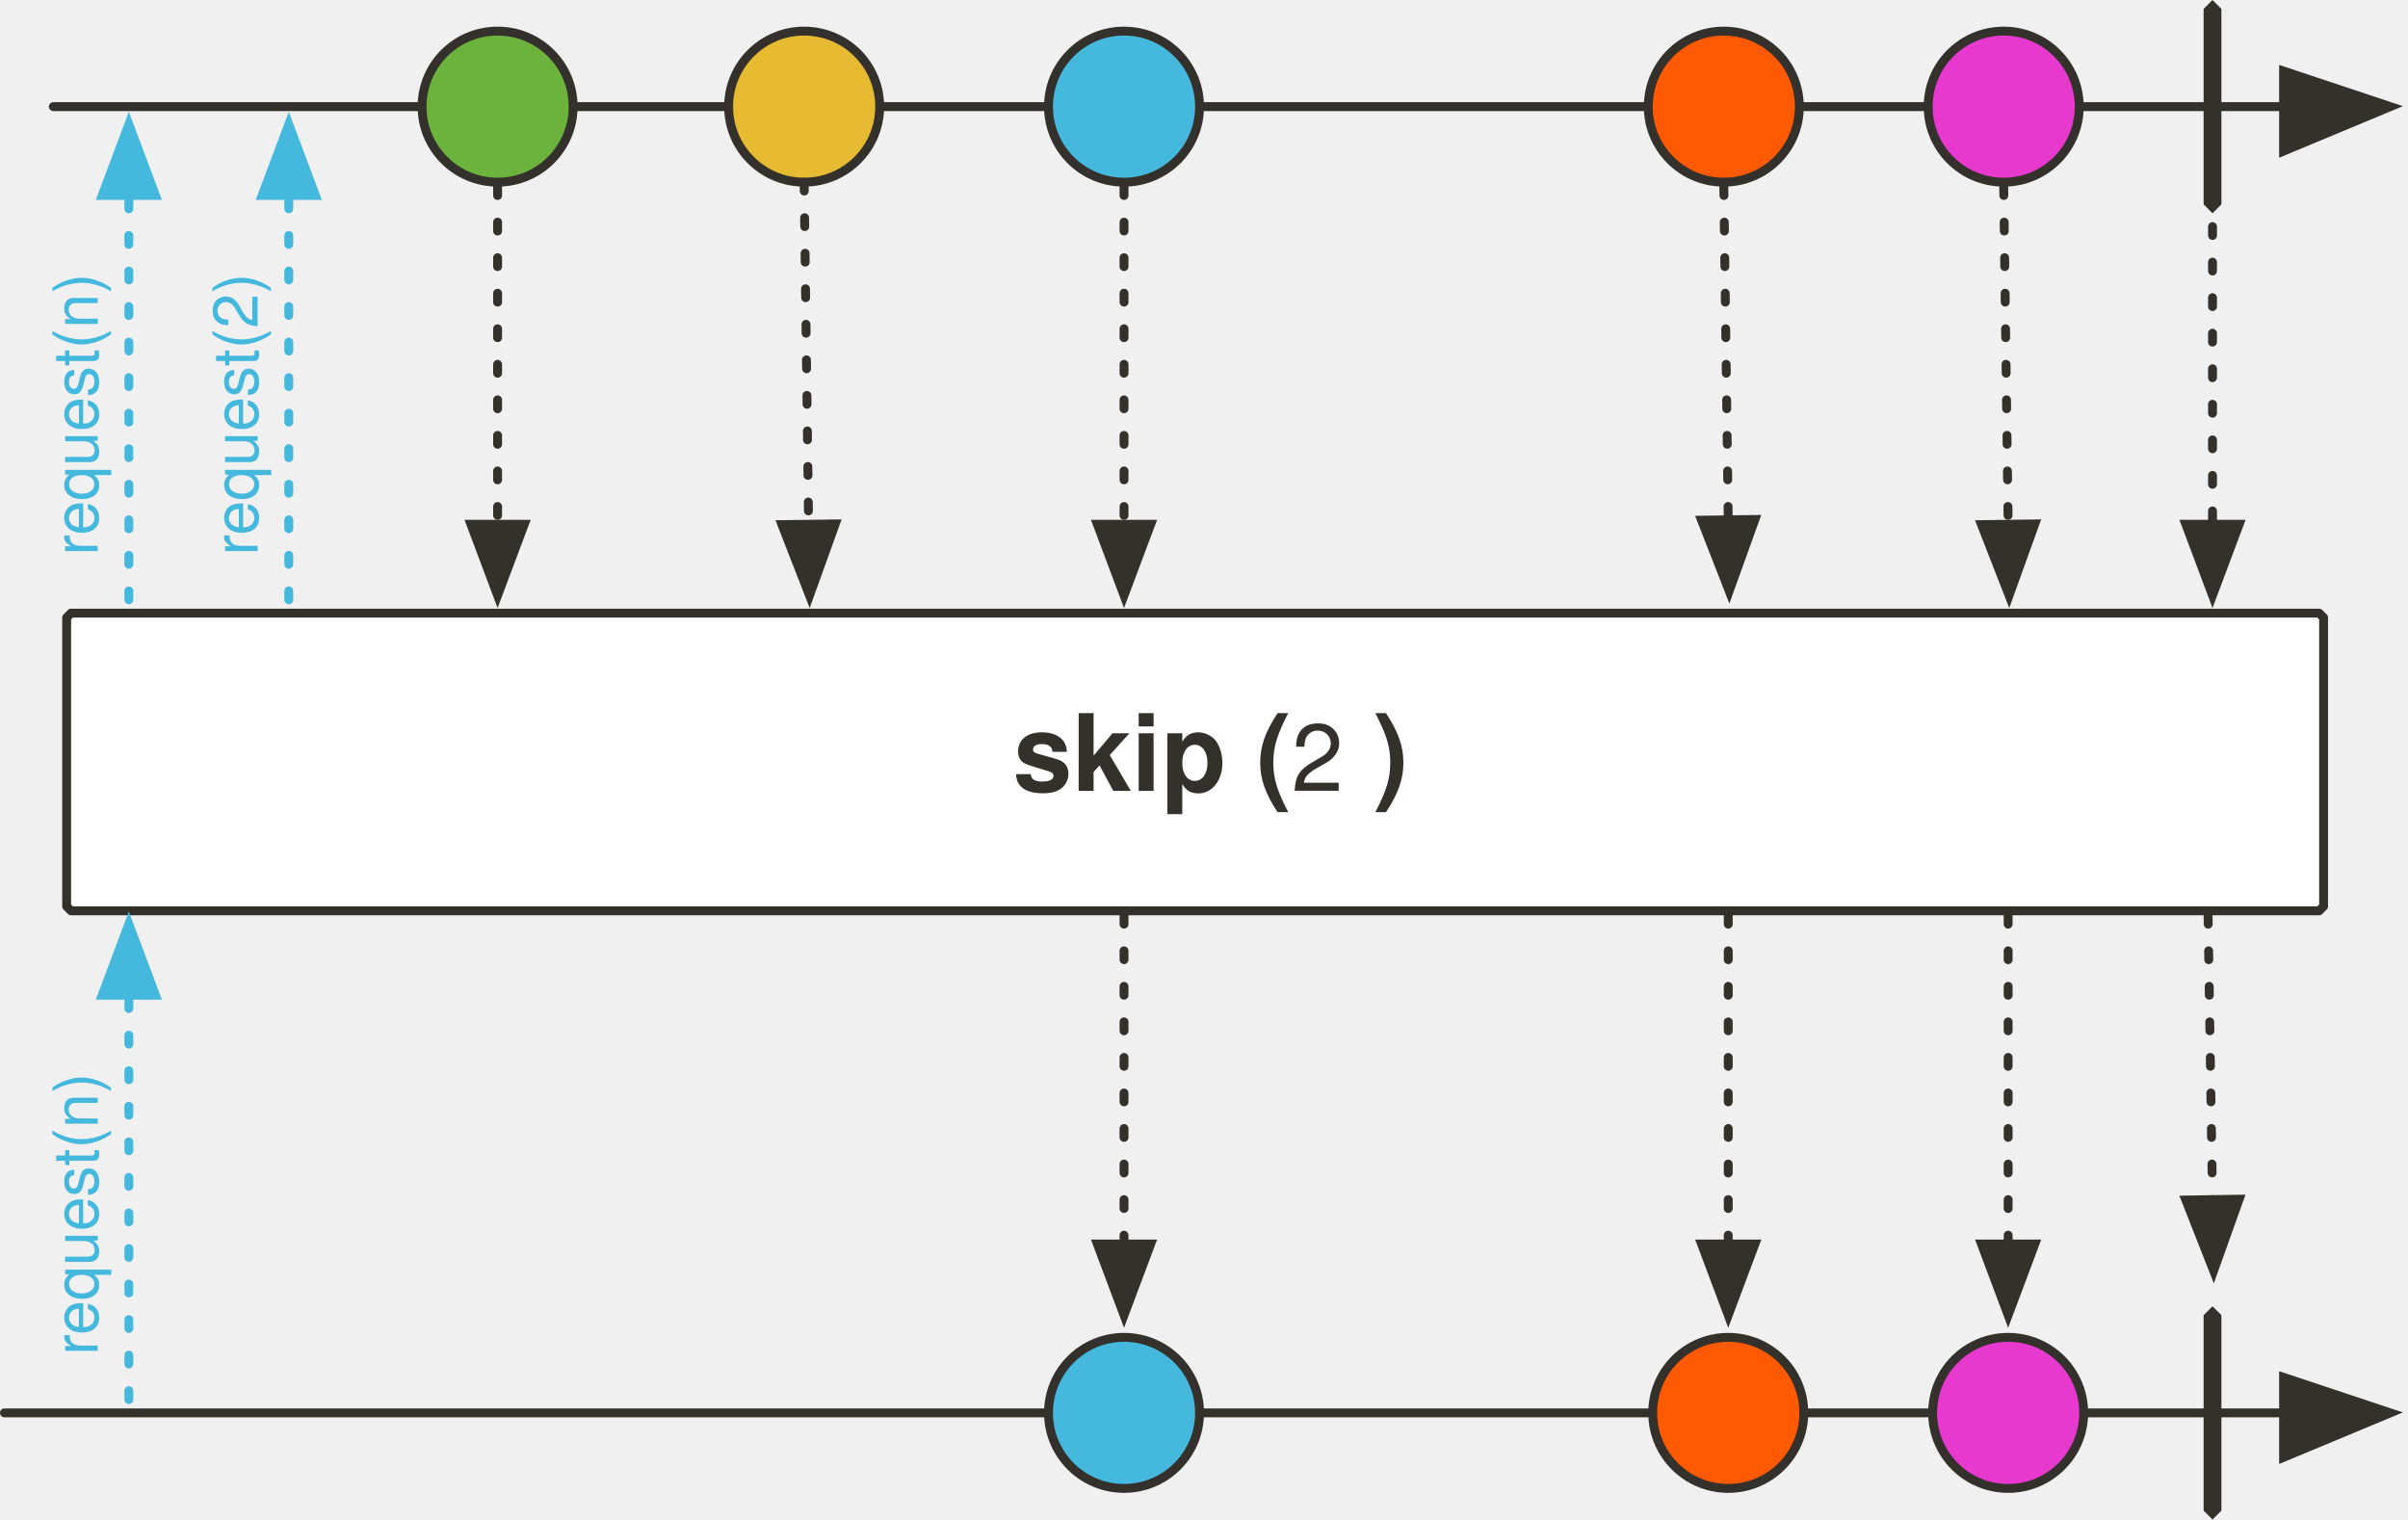
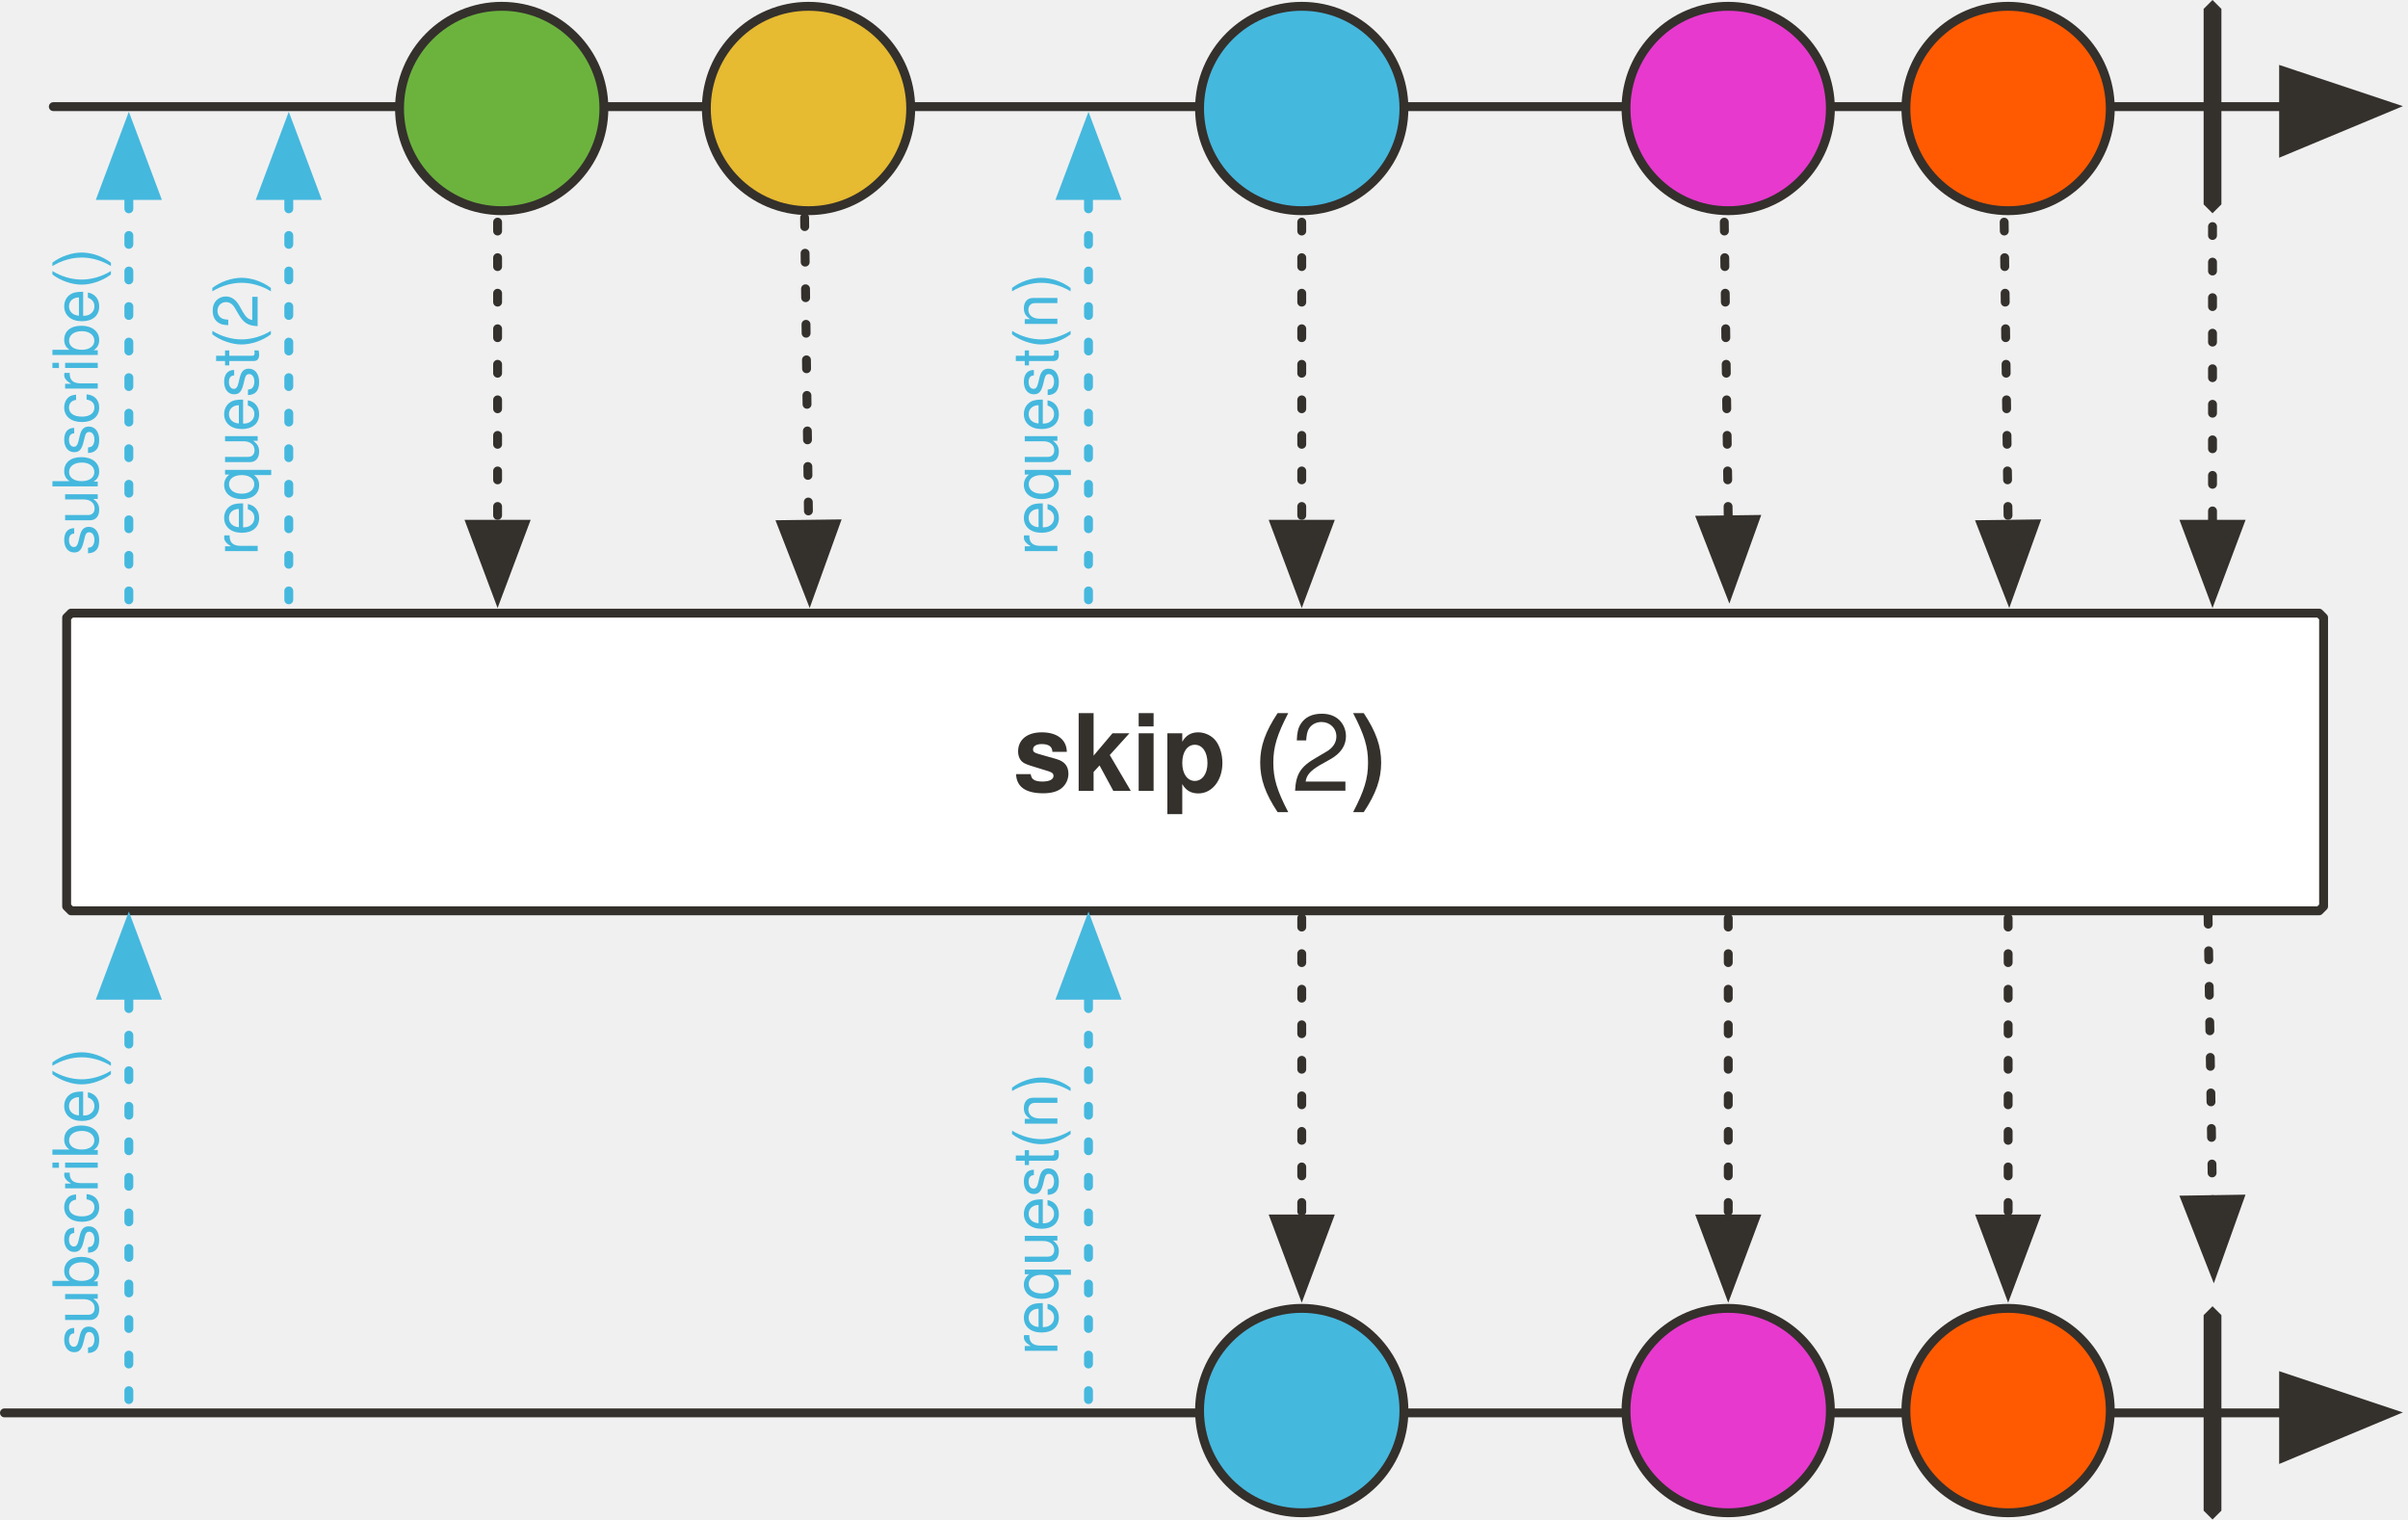
<svg xmlns="http://www.w3.org/2000/svg" version="1.1" viewBox="9 6 542 342" width="542" height="342" id="svg200">
  <defs id="defs25">
    <font-face font-family="'Tahoma','Nimbus Sans L'" font-size="24" panose-1="2 11 9 2 3 0 4 2 2 3" units-per-em="1000" underline-position="-75" underline-thickness="50" slope="0" x-height="501" cap-height="682" ascent="923" descent="-235" font-weight="700" id="font-face2" stemv="0" stemh="0" accent-height="0" ideographic="0" alphabetic="0" mathematical="0" hanging="0" v-ideographic="0" v-alphabetic="0" v-mathematical="0" v-hanging="0" strikethrough-position="0" strikethrough-thickness="0" overline-position="0" overline-thickness="0">
      <font-face-src>
        <font-face-name name="Tahoma-Bold" />
      </font-face-src>
    </font-face>
    <font-face font-family="'Tahoma','Nimbus Sans L'" font-size="24" panose-1="2 11 5 2 2 1 4 2 2 3" units-per-em="1000" underline-position="-75" underline-thickness="50" slope="0" x-height="450" cap-height="687" ascent="918" descent="-230" font-weight="400" id="font-face4" stemv="0" stemh="0" accent-height="0" ideographic="0" alphabetic="0" mathematical="0" hanging="0" v-ideographic="0" v-alphabetic="0" v-mathematical="0" v-hanging="0" strikethrough-position="0" strikethrough-thickness="0" overline-position="0" overline-thickness="0">
      <font-face-src>
        <font-face-name name="Tahoma" />
      </font-face-src>
    </font-face>
-     <marker orient="auto" overflow="visible" markerUnits="strokeWidth" id="FilledArrow_Marker" stroke-miterlimit="10" viewBox="-1 -6 14 12" markerWidth="14" markerHeight="12" color="#34302c" stroke-linejoin="miter">
+     <marker orient="auto" overflow="visible" markerUnits="strokeWidth" id="FilledArrow_Marker" stroke-miterlimit="10" viewBox="-1 -6 14 12" markerWidth="14" markerHeight="12" stroke-linejoin="miter" color="#34302c">
      <g id="g8">
-         <path d="M12 0L0-4v9z" id="path6" fill="currentColor" stroke="currentColor" stroke-width="1" />
+         <path d="M12 0L0-4v9z" id="path6" stroke-width="1" stroke="currentColor" fill="currentColor" />
      </g>
    </marker>
-     <marker orient="auto" overflow="visible" markerUnits="strokeWidth" id="FilledArrow_Marker_2" stroke-miterlimit="10" viewBox="-1 -5 11 10" markerWidth="11" markerHeight="10" color="#34302c" stroke-linejoin="miter">
+     <marker orient="auto" overflow="visible" markerUnits="strokeWidth" id="FilledArrow_Marker_2" stroke-miterlimit="10" viewBox="-1 -5 11 10" markerWidth="11" markerHeight="10" stroke-linejoin="miter" color="#34302c">
      <g id="g13">
-         <path d="M8 0L0-3v6z" id="path11" fill="currentColor" stroke="currentColor" stroke-width="1" />
+         <path d="M8 0L0-3v6z" id="path11" stroke-width="1" stroke="currentColor" fill="currentColor" />
      </g>
    </marker>
-     <marker orient="auto" overflow="visible" markerUnits="strokeWidth" id="FilledArrow_Marker_3" stroke-miterlimit="10" viewBox="-6 -3 7 6" markerWidth="7" markerHeight="6" color="#797979" stroke-linejoin="miter">
+     <marker orient="auto" overflow="visible" markerUnits="strokeWidth" id="FilledArrow_Marker_3" stroke-miterlimit="10" viewBox="-6 -3 7 6" markerWidth="7" markerHeight="6" stroke-linejoin="miter" color="#797979">
      <g id="g18">
-         <path d="M-5 0l5 2v-4z" id="path16" fill="currentColor" stroke="currentColor" stroke-width="1" />
+         <path d="M-5 0l5 2v-4z" id="path16" stroke-width="1" stroke="currentColor" fill="currentColor" />
      </g>
    </marker>
    <font-face font-family="'Tahoma','Nimbus Sans L'" font-size="16" panose-1="2 11 5 2 2 1 4 2 2 3" units-per-em="1000" underline-position="-75" underline-thickness="50" slope="0" x-height="450" cap-height="687" ascent="918" descent="-230" font-weight="400" id="font-face21" stemv="0" stemh="0" accent-height="0" ideographic="0" alphabetic="0" mathematical="0" hanging="0" v-ideographic="0" v-alphabetic="0" v-mathematical="0" v-hanging="0" strikethrough-position="0" strikethrough-thickness="0" overline-position="0" overline-thickness="0">
      <font-face-src>
        <font-face-name name="Tahoma" />
      </font-face-src>
    </font-face>
    <font-face font-family="'Tahoma','Nimbus Sans L'" font-size="16" panose-1="2 11 9 2 3 0 4 2 2 3" units-per-em="1000" underline-position="-75" underline-thickness="50" slope="0" x-height="501" cap-height="682" ascent="923" descent="-235" font-weight="700" id="font-face23" stemv="0" stemh="0" accent-height="0" ideographic="0" alphabetic="0" mathematical="0" hanging="0" v-ideographic="0" v-alphabetic="0" v-mathematical="0" v-hanging="0" strikethrough-position="0" strikethrough-thickness="0" overline-position="0" overline-thickness="0">
      <font-face-src>
        <font-face-name name="Tahoma-Bold" />
      </font-face-src>
    </font-face>
-     <marker orient="auto" overflow="visible" markerUnits="strokeWidth" id="FilledArrow_Marker_3-3" stroke-miterlimit="10" viewBox="-1 -5 11 10" markerWidth="11" markerHeight="10" color="#45b8de" stroke-linejoin="miter">
+     <marker orient="auto" overflow="visible" markerUnits="strokeWidth" id="FilledArrow_Marker_3-3" stroke-miterlimit="10" viewBox="-1 -5 11 10" markerWidth="11" markerHeight="10" stroke-linejoin="miter" color="#45b8de">
      <g id="g16-6">
-         <path d="M8 0L0-3v6z" id="path14-7" fill="currentColor" stroke="currentColor" stroke-width="1" />
+         <path d="M8 0L0-3v6z" id="path14-7" stroke-width="1" stroke="currentColor" fill="currentColor" />
      </g>
    </marker>
  </defs>
-   <path d="M25 144h506l1 1v65l-1 1H25l-1-1v-65l1-1z" id="path35" fill="#fff" fill-opacity="1" stroke="#34302c" stroke-width="2" stroke-linecap="round" stroke-linejoin="round" stroke-dasharray="none" stroke-opacity="1" />
-   <text id="text43" x="-5" y="162" fill="#34302c" fill-opacity="1" stroke="none" stroke-dasharray="none" stroke-opacity="1">
-     <tspan font-size="24" font-weight="700" x="237" y="184" id="tspan37" font-family="'Tahoma','Nimbus Sans L'" fill="#34302c">skip (<tspan id="tspan1022" font-weight="400" font-size="21">2</tspan> )</tspan>
+   <path d="M25 144h506l1 1v65l-1 1H25l-1-1v-65l1-1z" id="path35" stroke-dasharray="none" stroke-opacity="1" stroke-linejoin="round" stroke-linecap="round" stroke-width="2" stroke="#34302c" fill-opacity="1" fill="#fff" />
+   <text id="text43" x="-5" y="162" style="fill:#34302c;fill-opacity:1;stroke:none;stroke-dasharray:none;stroke-opacity:1">
+     <tspan font-size="24" font-weight="700" x="237" y="184" id="tspan37" style="font-weight:700;font-size:24px;font-family:Tahoma, 'Nimbus Sans L';fill:#34302c">skip (<tspan style="font-weight:normal" id="tspan107808">2</tspan>
+ )</tspan>
  </text>
-   <path id="line54" fill="none" fill-opacity="1" stroke="#34302c" stroke-width="2" stroke-linecap="round" stroke-linejoin="round" stroke-dasharray="none" stroke-opacity="1" marker-end="url(#FilledArrow_Marker)" d="M10 324h513" />
-   <path id="path57" d="M507 300l2 2v44l-2 2-2-2v-44l2-2z" fill="#34302c" fill-opacity="1" stroke="none" stroke-dasharray="none" stroke-opacity="1" />
-   <path id="line60" fill="none" fill-opacity="1" stroke="#34302c" stroke-width="2" stroke-linecap="round" stroke-linejoin="round" stroke-dasharray="2,6" stroke-opacity="1" marker-end="url(#FilledArrow_Marker_2)" d="M506 212l1 64" />
-   <path id="line63" fill="none" fill-opacity="1" stroke="#34302c" stroke-width="2" stroke-linecap="round" stroke-linejoin="round" stroke-dasharray="none" stroke-opacity="1" marker-end="url(#FilledArrow_Marker)" d="M21 30h502" />
-   <ellipse id="ellipse66" ry="17" rx="17" cy="30" cx="121" fill="#6cb33e" fill-opacity="1" stroke="none" stroke-dasharray="none" stroke-opacity="1" />
-   <ellipse id="ellipse68" ry="17" rx="17" cy="30" cx="121" fill="none" fill-opacity="1" stroke="#34302c" stroke-width="2" stroke-linecap="round" stroke-linejoin="round" stroke-dasharray="none" stroke-opacity="1" />
-   <ellipse id="ellipse71" ry="17" rx="17" cy="30" cx="190" fill="#e6ba31" fill-opacity="1" stroke="none" stroke-dasharray="none" stroke-opacity="1" />
-   <ellipse id="ellipse73" ry="17" rx="17" cy="30" cx="190" fill="none" fill-opacity="1" stroke="#34302c" stroke-width="2" stroke-linecap="round" stroke-linejoin="round" stroke-dasharray="none" stroke-opacity="1" />
-   <ellipse id="ellipse76" ry="17" rx="17" cy="30" cx="262" fill="#45b8de" fill-opacity="1" stroke="none" stroke-dasharray="none" stroke-opacity="1" />
-   <ellipse id="ellipse78" ry="17" rx="17" cy="30" cx="262" fill="none" fill-opacity="1" stroke="#34302c" stroke-width="2" stroke-linecap="round" stroke-linejoin="round" stroke-dasharray="none" stroke-opacity="1" />
-   <path id="path81" d="M507 6l2 2v44l-2 2-2-2V8l2-2z" fill="#34302c" fill-opacity="1" stroke="none" stroke-dasharray="none" stroke-opacity="1" />
-   <ellipse id="ellipse84" ry="17" rx="17" cy="30" cx="460" fill="#e739ce" fill-opacity="1" stroke="none" stroke-dasharray="none" stroke-opacity="1" />
-   <ellipse id="ellipse86" ry="17" rx="17" cy="30" cx="460" fill="none" fill-opacity="1" stroke="#34302c" stroke-width="2" stroke-linecap="round" stroke-linejoin="round" stroke-dasharray="none" stroke-opacity="1" />
-   <ellipse id="ellipse93" ry="17" rx="17" cy="30" cx="397" fill="#ff5a01" fill-opacity="1" stroke="none" stroke-dasharray="none" stroke-opacity="1" />
-   <ellipse id="ellipse95" ry="17" rx="17" cy="30" cx="397" fill="none" fill-opacity="1" stroke="#34302c" stroke-width="2" stroke-linecap="round" stroke-linejoin="round" stroke-dasharray="none" stroke-opacity="1" />
-   <path id="line98" fill="none" fill-opacity="1" stroke="#34302c" stroke-width="2" stroke-linecap="round" stroke-linejoin="round" stroke-dasharray="2,6" stroke-opacity="1" marker-end="url(#FilledArrow_Marker_2)" d="M397 48l1 75" />
-   <ellipse id="ellipse101" ry="17" rx="17" cy="324" cx="398" fill="#ff5a01" fill-opacity="1" stroke="none" stroke-dasharray="none" stroke-opacity="1" />
-   <ellipse id="ellipse103" ry="17" rx="17" cy="324" cx="398" fill="none" fill-opacity="1" stroke="#34302c" stroke-width="2" stroke-linecap="round" stroke-linejoin="round" stroke-dasharray="none" stroke-opacity="1" />
-   <path id="line117" fill="none" fill-opacity="1" stroke="#34302c" stroke-width="2" stroke-linecap="round" stroke-linejoin="round" stroke-dasharray="2,6" stroke-opacity="1" marker-end="url(#FilledArrow_Marker_2)" d="M262 212v74" />
-   <path id="line120" fill="none" fill-opacity="1" stroke="#34302c" stroke-width="2" stroke-linecap="round" stroke-linejoin="round" stroke-dasharray="2,6" stroke-opacity="1" marker-end="url(#FilledArrow_Marker_2)" d="M507 57v67" />
-   <path id="line123" fill="none" fill-opacity="1" stroke="#34302c" stroke-width="2" stroke-linecap="round" stroke-linejoin="round" stroke-dasharray="2,6" stroke-opacity="1" marker-end="url(#FilledArrow_Marker_2)" d="M398 212v74" />
-   <ellipse id="ellipse126" ry="17" rx="17" cy="324" cx="262" fill="#45b8de" fill-opacity="1" stroke="none" stroke-dasharray="none" stroke-opacity="1" />
-   <ellipse id="ellipse128" ry="17" rx="17" cy="324" cx="262" fill="none" fill-opacity="1" stroke="#34302c" stroke-width="2" stroke-linecap="round" stroke-linejoin="round" stroke-dasharray="none" stroke-opacity="1" />
-   <path id="line131" fill="none" fill-opacity="1" stroke="#34302c" stroke-width="2" stroke-linecap="round" stroke-linejoin="round" stroke-dasharray="2,6" stroke-opacity="1" marker-end="url(#FilledArrow_Marker_2)" d="M460 48l1 76" />
-   <ellipse id="ellipse137" ry="17" rx="17" cy="324" cx="461" fill="#e739ce" fill-opacity="1" stroke="none" stroke-dasharray="none" stroke-opacity="1" />
-   <ellipse id="ellipse139" ry="17" rx="17" cy="324" cx="461" fill="none" fill-opacity="1" stroke="#34302c" stroke-width="2" stroke-linecap="round" stroke-linejoin="round" stroke-dasharray="none" stroke-opacity="1" />
-   <path id="line150" fill="none" fill-opacity="1" stroke="#34302c" stroke-width="2" stroke-linecap="round" stroke-linejoin="round" stroke-dasharray="2,6" stroke-opacity="1" marker-end="url(#FilledArrow_Marker_2)" d="M461 212v74" />
-   <path id="line189" fill="none" fill-opacity="1" stroke="#34302c" stroke-width="2" stroke-linecap="round" stroke-linejoin="round" stroke-dasharray="2,6" stroke-opacity="1" marker-end="url(#FilledArrow_Marker_2)" d="M121 48v76" />
-   <path id="line192" fill="none" fill-opacity="1" stroke="#34302c" stroke-width="2" stroke-linecap="round" stroke-linejoin="round" stroke-dasharray="2,6" stroke-opacity="1" marker-end="url(#FilledArrow_Marker_2)" d="M190 47l1 77" />
-   <path id="line195" fill="none" fill-opacity="1" stroke="#34302c" stroke-width="2" stroke-linecap="round" stroke-linejoin="round" stroke-dasharray="2,6" stroke-opacity="1" marker-end="url(#FilledArrow_Marker_2)" d="M262 48v76" />
+   <path id="line54" d="M10 324h513" stroke-dasharray="none" stroke-opacity="1" marker-end="url(#FilledArrow_Marker)" stroke-linejoin="round" stroke-linecap="round" stroke-width="2" stroke="#34302c" fill-opacity="1" fill="none" />
+   <path id="path57" d="M507 300l2 2v44l-2 2-2-2v-44l2-2z" stroke-dasharray="none" stroke-opacity="1" stroke="none" fill-opacity="1" fill="#34302c" />
+   <path id="line60" d="M506 212l1 64" stroke-dasharray="2,6" stroke-opacity="1" marker-end="url(#FilledArrow_Marker_2)" stroke-linejoin="round" stroke-linecap="round" stroke-width="2" stroke="#34302c" fill-opacity="1" fill="none" />
+   <path id="line63" d="M21 30h502" stroke-dasharray="none" stroke-opacity="1" marker-end="url(#FilledArrow_Marker)" stroke-linejoin="round" stroke-linecap="round" stroke-width="2" stroke="#34302c" fill-opacity="1" fill="none" />
+   <path id="path81" d="M507 6l2 2v44l-2 2-2-2V8l2-2z" stroke-dasharray="none" stroke-opacity="1" stroke="none" fill-opacity="1" fill="#34302c" />
+   <path id="line98" d="M397 48l1 75" stroke-dasharray="2,6" stroke-opacity="1" marker-end="url(#FilledArrow_Marker_2)" stroke-linejoin="round" stroke-linecap="round" stroke-width="2" stroke="#34302c" fill-opacity="1" fill="none" />
+   <path id="line117" d="m 302,212.653 v 67.702" style="fill:none;fill-opacity:1;stroke:#34302c;stroke-width:2;stroke-linecap:round;stroke-linejoin:round;stroke-dasharray:2, 6;stroke-opacity:1;marker-end:url(#FilledArrow_Marker_2)" />
+   <path id="line120" d="M507 57v67" stroke-dasharray="2,6" stroke-opacity="1" marker-end="url(#FilledArrow_Marker_2)" stroke-linejoin="round" stroke-linecap="round" stroke-width="2" stroke="#34302c" fill-opacity="1" fill="none" />
+   <path id="line123" d="m 398,212.653 v 67.702" style="fill:none;fill-opacity:1;stroke:#34302c;stroke-width:2;stroke-linecap:round;stroke-linejoin:round;stroke-dasharray:2, 6;stroke-opacity:1;marker-end:url(#FilledArrow_Marker_2)" />
+   <path id="line131" d="M460 48l1 76" stroke-dasharray="2,6" stroke-opacity="1" marker-end="url(#FilledArrow_Marker_2)" stroke-linejoin="round" stroke-linecap="round" stroke-width="2" stroke="#34302c" fill-opacity="1" fill="none" />
+   <path id="line150" d="m 461,212.653 v 67.702" style="fill:none;fill-opacity:1;stroke:#34302c;stroke-width:2;stroke-linecap:round;stroke-linejoin:round;stroke-dasharray:2, 6;stroke-opacity:1;marker-end:url(#FilledArrow_Marker_2)" />
+   <path id="line189" d="M121 48v76" stroke-dasharray="2,6" stroke-opacity="1" marker-end="url(#FilledArrow_Marker_2)" stroke-linejoin="round" stroke-linecap="round" stroke-width="2" stroke="#34302c" fill-opacity="1" fill="none" />
+   <path id="line192" d="M190 47l1 77" stroke-dasharray="2,6" stroke-opacity="1" marker-end="url(#FilledArrow_Marker_2)" stroke-linejoin="round" stroke-linecap="round" stroke-width="2" stroke="#34302c" fill-opacity="1" fill="none" />
+   <path id="line195" d="m 302,48 v 76" style="fill:none;fill-opacity:1;stroke:#34302c;stroke-width:2;stroke-linecap:round;stroke-linejoin:round;stroke-dasharray:2, 6;stroke-opacity:1;marker-end:url(#FilledArrow_Marker_2)" />
  <path id="line940" fill="none" fill-opacity="1" stroke="#45b8de" stroke-width="2" stroke-linecap="round" stroke-linejoin="round" stroke-dasharray="2,6" stroke-opacity="1" marker-end="url(#FilledArrow_Marker_3-3)" d="M38 321v-91" />
-   <text y="18" x="-312" transform="rotate(-90)" id="text944" fill="#45b8de" fill-opacity="1" stroke="none" stroke-dasharray="none" stroke-opacity="1">
-     <tspan font-size="14" font-weight="400" x="-311" y="31" id="tspan942" font-family="'Tahoma','Nimbus Sans L'" fill="#45b8de">request(n)</tspan>
+   <text y="18" x="-312" transform="rotate(-90)" id="text944" style="fill:#45b8de;fill-opacity:1;stroke:none;stroke-dasharray:none;stroke-opacity:1">
+     <tspan font-size="14" font-weight="400" x="-311" y="31" id="tspan942" style="font-weight:400;font-size:14px;font-family:Tahoma, 'Nimbus Sans L';fill:#45b8de">subscribe()</tspan>
  </text>
  <path id="line1012" fill="none" fill-opacity="1" stroke="#45b8de" stroke-width="2" stroke-linecap="round" stroke-linejoin="round" stroke-dasharray="2,6" stroke-opacity="1" marker-end="url(#FilledArrow_Marker_3-3)" d="M38 141V50" />
-   <text id="text1016" transform="rotate(-90)" x="-132" y="18" fill="#45b8de" fill-opacity="1" stroke="none" stroke-dasharray="none" stroke-opacity="1">
-     <tspan id="tspan1014" y="31" x="-131" font-weight="400" font-size="14" font-family="'Tahoma','Nimbus Sans L'" fill="#45b8de">request(n)</tspan>
+   <text id="text1016" transform="rotate(-90)" x="-132" y="18" style="fill:#45b8de;fill-opacity:1;stroke:none;stroke-dasharray:none;stroke-opacity:1">
+     <tspan id="tspan1014" y="31" x="-131" font-weight="400" font-size="14" style="font-weight:400;font-size:14px;font-family:Tahoma, 'Nimbus Sans L';fill:#45b8de">subscribe()</tspan>
  </text>
  <path id="line1024" fill="none" fill-opacity="1" stroke="#45b8de" stroke-width="2" stroke-linecap="round" stroke-linejoin="round" stroke-dasharray="2,6" stroke-opacity="1" marker-end="url(#FilledArrow_Marker_3-3)" d="M74 141V50" />
  <text y="54" x="-132" transform="rotate(-90)" id="text1028" fill="#45b8de" fill-opacity="1" stroke="none" stroke-dasharray="none" stroke-opacity="1">
    <tspan font-size="14" font-weight="400" x="-131" y="67" id="tspan1026" font-family="'Tahoma','Nimbus Sans L'" fill="#45b8de">request(2)</tspan>
  </text>
+   <circle r="23" style="fill:#6cb33e;fill-opacity:1;stroke:#34302c;stroke-width:2;stroke-linecap:round;stroke-linejoin:round;stroke-dasharray:none;stroke-opacity:1" id="ellipse37" cy="30.419" cx="121.925" />
+   <circle r="23" style="fill:#e6ba31;fill-opacity:1;stroke:#34302c;stroke-width:2;stroke-linecap:round;stroke-linejoin:round;stroke-dasharray:none;stroke-opacity:1" id="ellipse42" cy="30.419" cx="190.987" />
+   <circle r="23" style="fill:#45b8de;fill-opacity:1;stroke:#34302c;stroke-width:2;stroke-linecap:round;stroke-linejoin:round;stroke-dasharray:none;stroke-opacity:1" id="ellipse47" cy="30.419" cx="302" />
+   <circle r="23" style="fill:#ff5a01;fill-opacity:1;stroke:#34302c;stroke-width:2;stroke-linecap:round;stroke-linejoin:round;stroke-dasharray:none;stroke-opacity:1" cx="460.987" cy="30.419" id="ellipse1151" />
+   <circle r="23" style="fill:#e739ce;fill-opacity:1;stroke:#34302c;stroke-width:2;stroke-linecap:round;stroke-linejoin:round;stroke-dasharray:none;stroke-opacity:1" cx="397.987" cy="30.419" id="ellipse1155" />
+   <circle cx="302" cy="323.479" id="circle107810" style="fill:#45b8de;fill-opacity:1;stroke:#34302c;stroke-width:2;stroke-linecap:round;stroke-linejoin:round;stroke-dasharray:none;stroke-opacity:1" r="23" />
+   <circle id="circle107812" cy="323.479" cx="397.987" style="fill:#e739ce;fill-opacity:1;stroke:#34302c;stroke-width:2;stroke-linecap:round;stroke-linejoin:round;stroke-dasharray:none;stroke-opacity:1" r="23" />
+   <circle id="circle107814" cy="323.479" cx="460.987" style="fill:#ff5a01;fill-opacity:1;stroke:#34302c;stroke-width:2;stroke-linecap:round;stroke-linejoin:round;stroke-dasharray:none;stroke-opacity:1" r="23" />
+   <path d="M 254,141 V 50" id="path107816" style="fill:none;fill-opacity:1;stroke:#45b8de;stroke-width:2;stroke-linecap:round;stroke-linejoin:round;stroke-dasharray:2, 6;stroke-opacity:1;marker-end:url(#FilledArrow_Marker_3-3)" />
+   <text id="text107820" transform="rotate(-90)" x="-132" y="234" style="fill:#45b8de;fill-opacity:1;stroke:none;stroke-dasharray:none;stroke-opacity:1">
+     <tspan id="tspan107818" y="247" x="-131" font-weight="400" font-size="14" style="font-weight:400;font-size:14px;font-family:Tahoma, 'Nimbus Sans L';fill:#45b8de">request(n)</tspan>
+   </text>
+   <path style="fill:none;fill-opacity:1;stroke:#45b8de;stroke-width:2;stroke-linecap:round;stroke-linejoin:round;stroke-dasharray:2, 6;stroke-opacity:1;marker-end:url(#FilledArrow_Marker_3-3)" id="path107822" d="M 254,321 V 230" />
+   <text style="fill:#45b8de;fill-opacity:1;stroke:none;stroke-dasharray:none;stroke-opacity:1" y="234" x="-312" transform="rotate(-90)" id="text107826">
+     <tspan style="font-weight:400;font-size:14px;font-family:Tahoma, 'Nimbus Sans L';fill:#45b8de" font-size="14" font-weight="400" x="-311" y="247" id="tspan107824">request(n)</tspan>
+   </text>
</svg>
